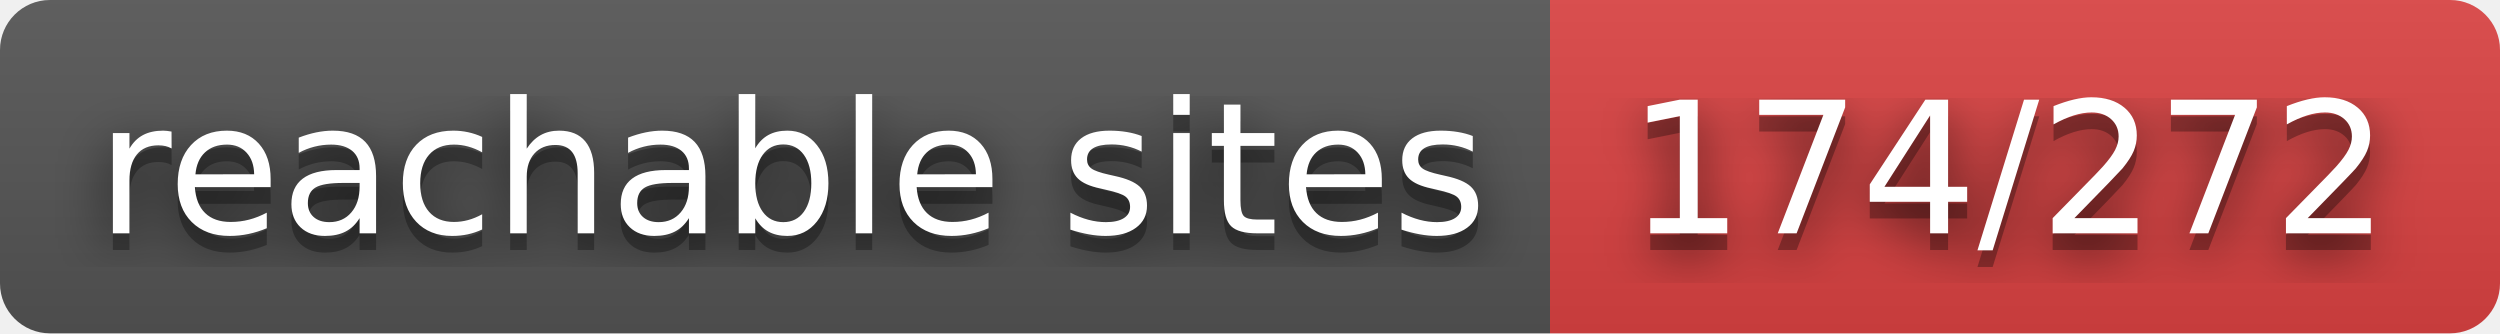
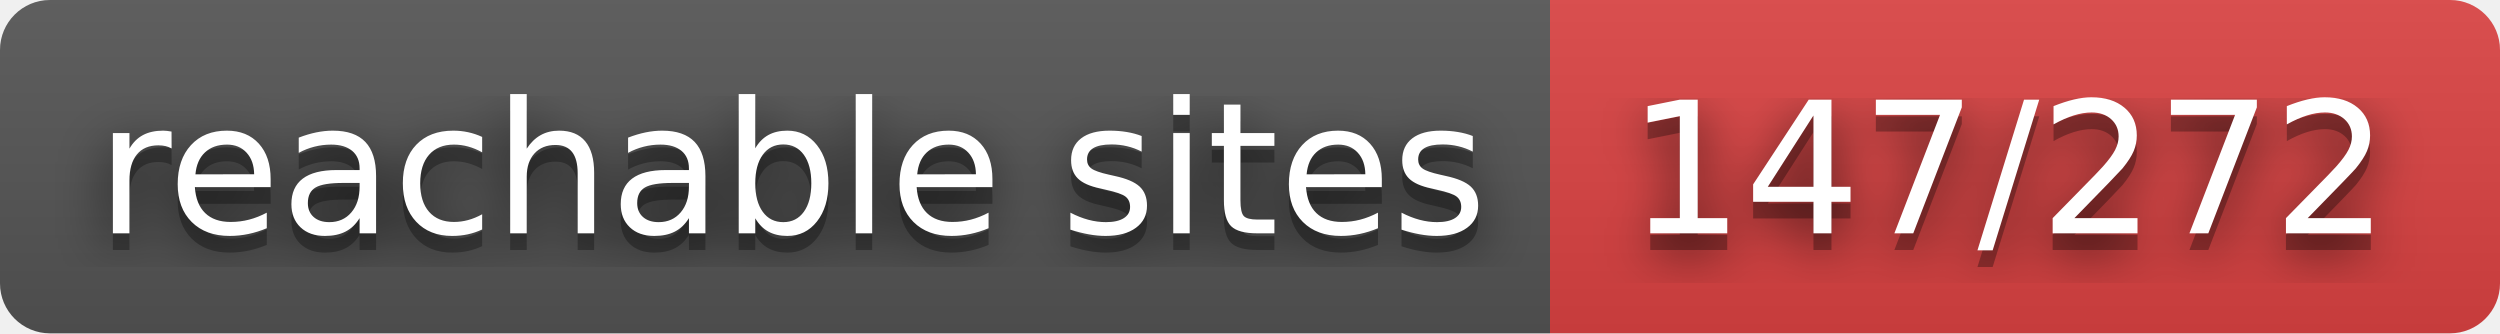
- <svg xmlns="http://www.w3.org/2000/svg" width="150" height="20" role="img" aria-label="reachable sites: 174/272">
+ <svg xmlns="http://www.w3.org/2000/svg" width="150" height="20" role="img" aria-label="reachable sites: 147/272">
  <filter id="blur">
    <feGaussianBlur stdDeviation="16" />
  </filter>
  <linearGradient id="s" x2="0" y2="100%">
    <stop offset="0" stop-color="#bbb" stop-opacity=".1" />
    <stop offset="1" stop-opacity=".1" />
  </linearGradient>
  <clipPath id="r">
    <rect width="150" height="20" rx="3" />
  </clipPath>
  <g clip-path="url(#r)">
    <rect width="93" height="20" fill="#555" />
    <rect x="93" width="57" height="20" fill="#dd4343" />
    <rect width="150" height="20" fill="url(#s)" />
  </g>
  <g fill="#fff" text-anchor="middle" font-family="Verdana,Geneva,DejaVu Sans,sans-serif" text-rendering="geometricPrecision" font-size="110">
    <g transform="scale(.1)">
      <g aria-hidden="true" fill="#010101">
        <text x="475" y="150" fill-opacity=".8" filter="url(#blur)" textLength="830">reachable sites</text>
        <text x="475" y="150" fill-opacity=".3" textLength="830">reachable sites</text>
      </g>
      <text x="475" y="140" textLength="830">reachable sites</text>
    </g>
    <g transform="scale(.1)">
      <g aria-hidden="true" fill="#010101">
-         <text x="1205" y="150" fill-opacity=".8" filter="url(#blur)" textLength="470">174/272</text>
-         <text x="1205" y="150" fill-opacity=".3" textLength="470">174/272</text>
+         <text x="1205" y="150" fill-opacity=".8" filter="url(#blur)" textLength="470">147/272</text>
+         <text x="1205" y="150" fill-opacity=".3" textLength="470">147/272</text>
      </g>
-       <text x="1205" y="140" textLength="470">174/272</text>
+       <text x="1205" y="140" textLength="470">147/272</text>
    </g>
  </g>
</svg>
